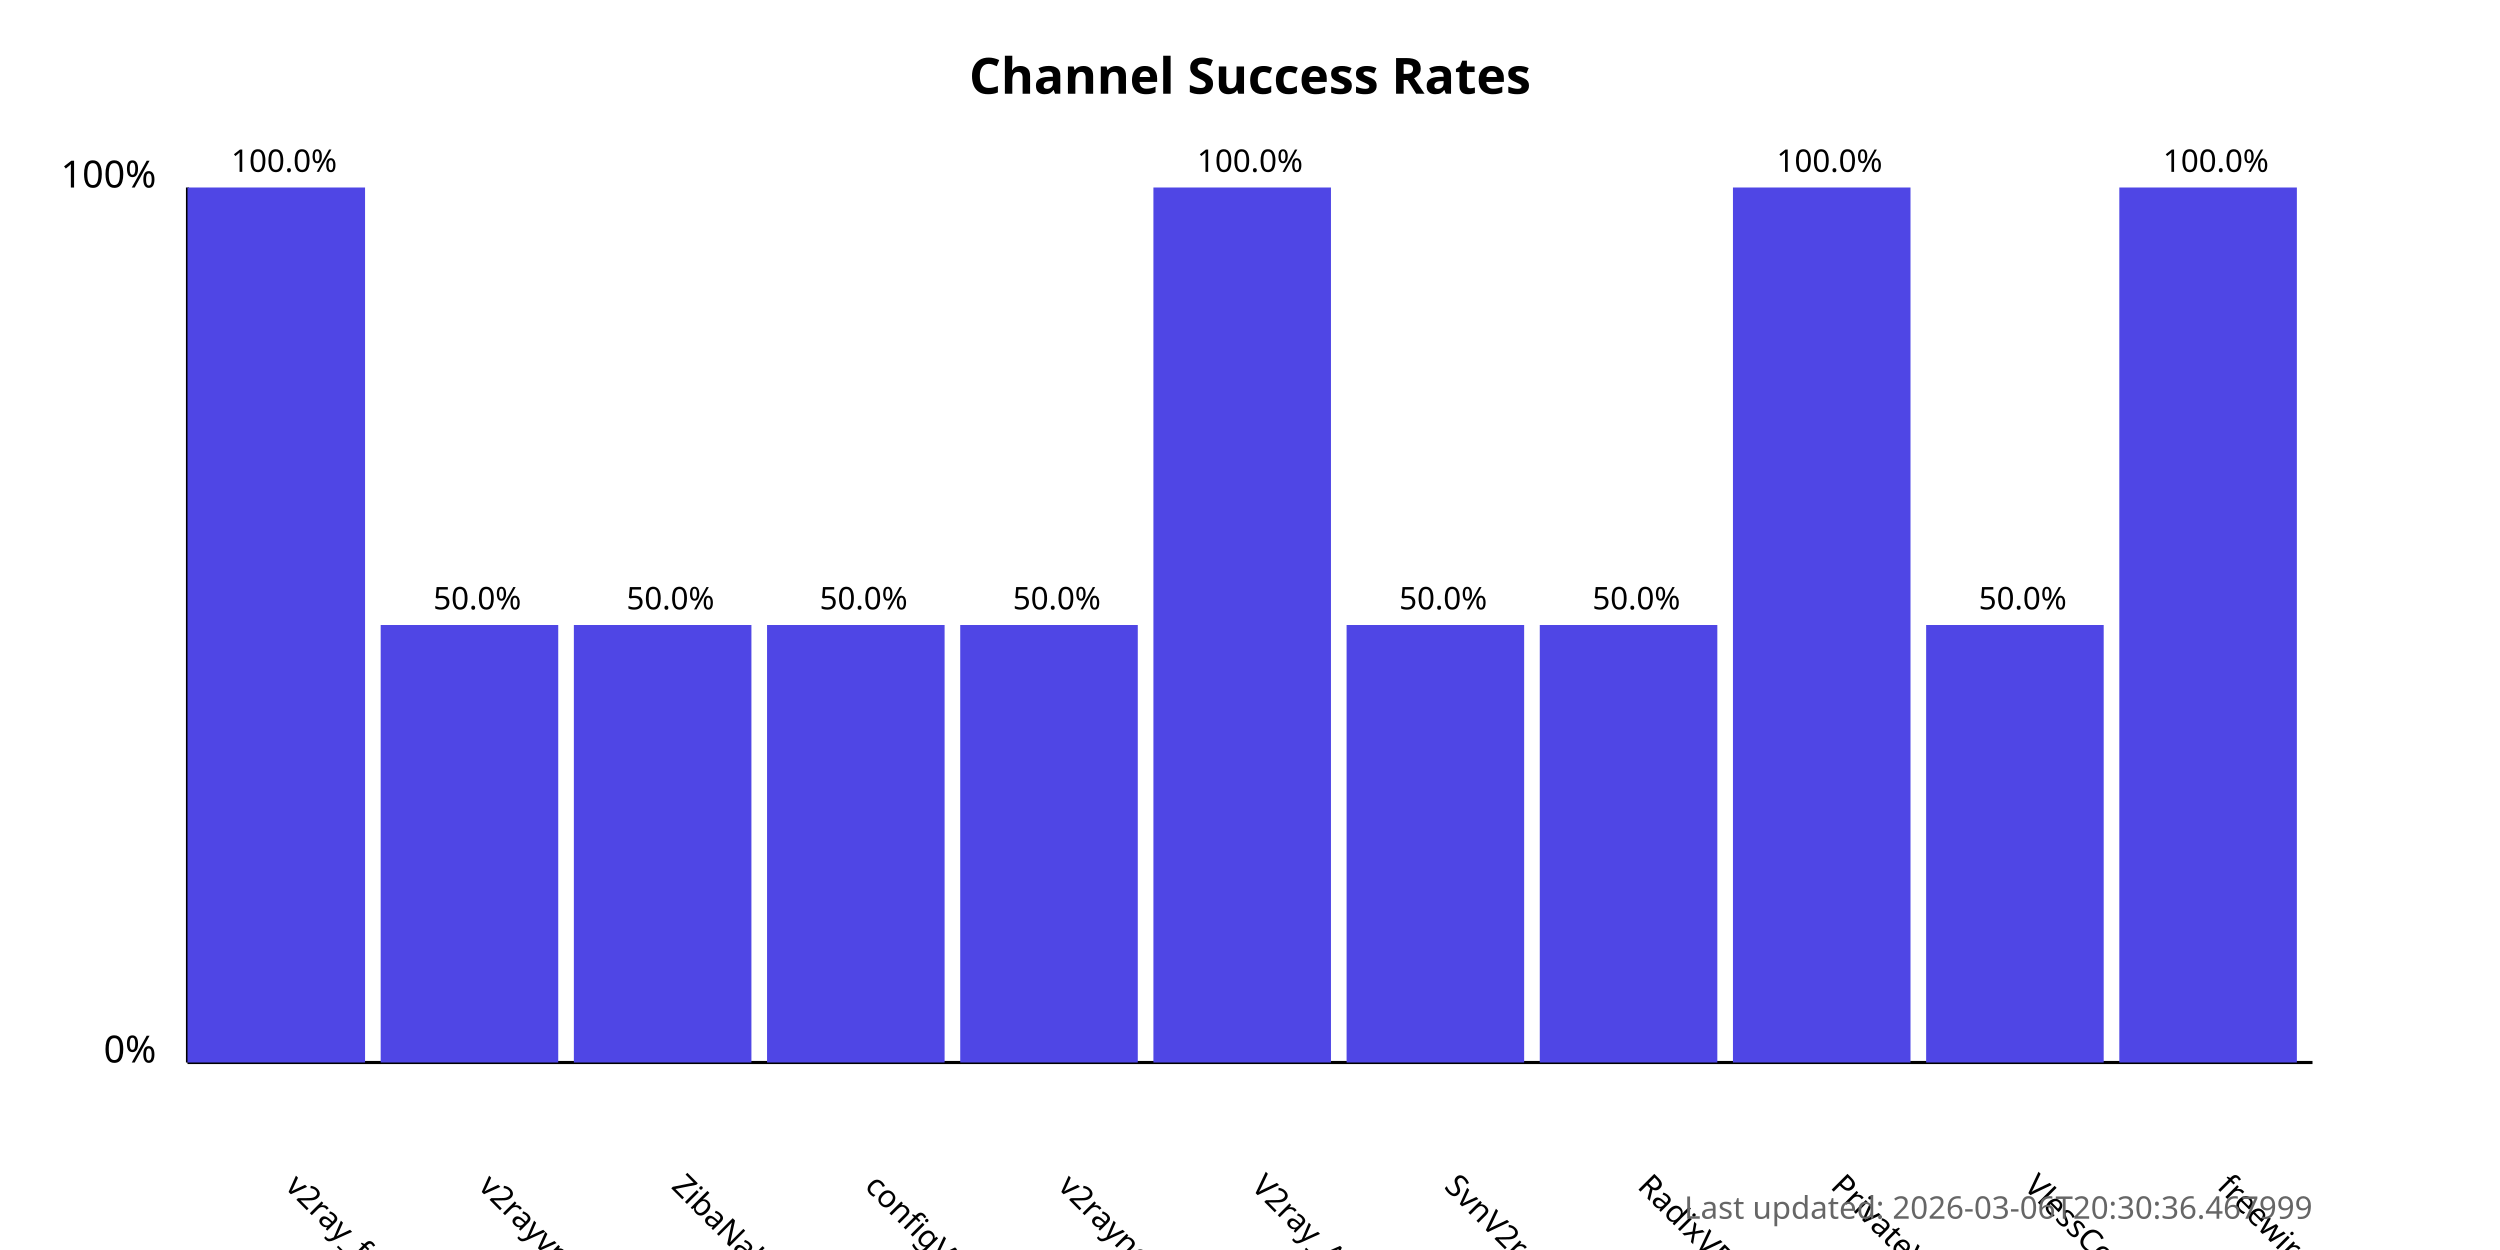
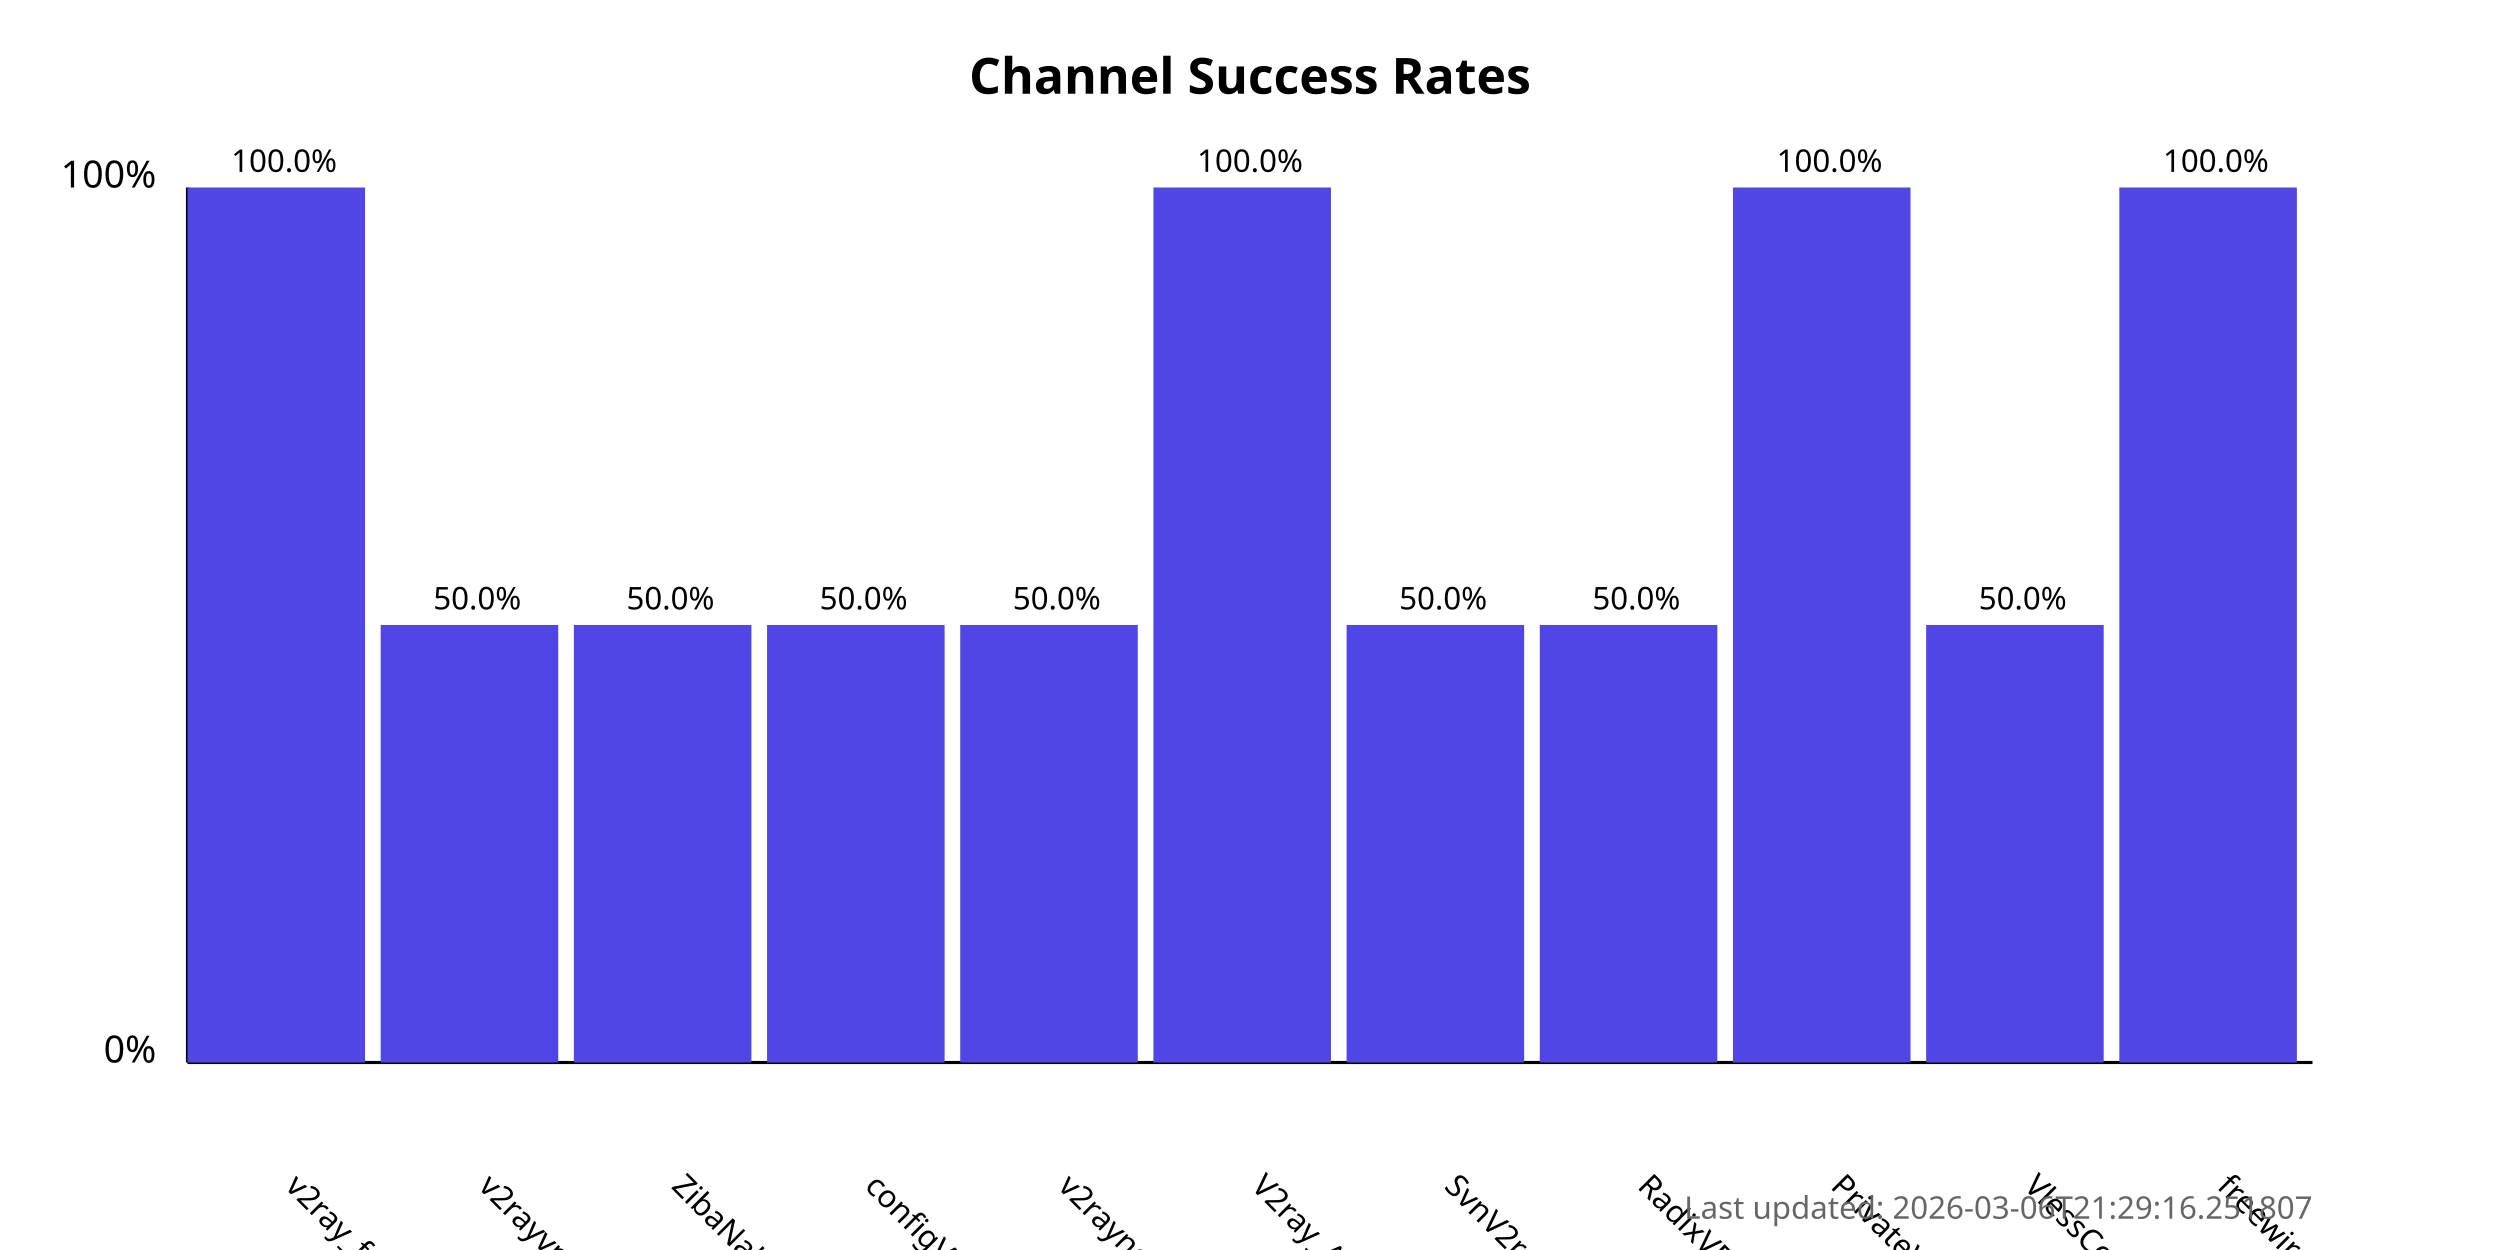
<svg xmlns="http://www.w3.org/2000/svg" width="800" height="400">
  <style>
            .chart-title { font: bold 16px sans-serif; }
            .axis-label { font: 12px sans-serif; }
            .tick-label { font: 10px sans-serif; }
            .bar { fill: #4f46e5; }
            .bar:hover { fill: #6366f1; }
            .timestamp { font: 10px sans-serif; fill: #666; }
        </style>
  <text x="400.0" y="30" text-anchor="middle" class="chart-title">
            Channel Success Rates
        </text>
  <line x1="60" y1="340" x2="60" y2="60" stroke="black" stroke-width="1" />
  <line x1="60" y1="340" x2="740" y2="340" stroke="black" stroke-width="1" />
  <text x="50" y="340" text-anchor="end" class="axis-label">0%</text>
  <text x="50" y="60" text-anchor="end" class="axis-label">100%</text>
  <g>
    <rect x="60" y="60.0" width="56.818" height="280.0" class="bar" />
    <text x="90.909" y="380" transform="rotate(45, 90.90909, 380)" text-anchor="start" class="tick-label">
                v2ray_free_conf
            </text>
    <text x="90.909" y="55.0" text-anchor="middle" class="tick-label">
                100.0%
            </text>
  </g>
  <g>
    <rect x="121.818" y="200.0" width="56.818" height="140.0" class="bar" />
    <text x="152.727" y="380" transform="rotate(45, 152.7273, 380)" text-anchor="start" class="tick-label">
                v2rayvpno
            </text>
    <text x="152.727" y="195.0" text-anchor="middle" class="tick-label">
                50.0%
            </text>
  </g>
  <g>
    <rect x="183.636" y="200.0" width="56.818" height="140.0" class="bar" />
    <text x="214.545" y="380" transform="rotate(45, 214.5455, 380)" text-anchor="start" class="tick-label">
                ZibaNabz
            </text>
    <text x="214.545" y="195.0" text-anchor="middle" class="tick-label">
                50.0%
            </text>
  </g>
  <g>
    <rect x="245.455" y="200.0" width="56.818" height="140.0" class="bar" />
    <text x="276.364" y="380" transform="rotate(45, 276.3636, 380)" text-anchor="start" class="tick-label">
                configV2rayForFree
            </text>
    <text x="276.364" y="195.0" text-anchor="middle" class="tick-label">
                50.0%
            </text>
  </g>
  <g>
    <rect x="307.273" y="200.0" width="56.818" height="140.0" class="bar" />
    <text x="338.182" y="380" transform="rotate(45, 338.1818, 380)" text-anchor="start" class="tick-label">
                v2rayngvpn
            </text>
    <text x="338.182" y="195.0" text-anchor="middle" class="tick-label">
                50.0%
            </text>
  </g>
  <g>
    <rect x="369.091" y="60.0" width="56.818" height="280.0" class="bar" />
    <text x="400.0" y="380" transform="rotate(45, 400.0, 380)" text-anchor="start" class="tick-label">
                V2ray_Alpha
            </text>
    <text x="400.0" y="55.0" text-anchor="middle" class="tick-label">
                100.0%
            </text>
  </g>
  <g>
    <rect x="430.909" y="200.0" width="56.818" height="140.0" class="bar" />
    <text x="461.818" y="380" transform="rotate(45, 461.8182, 380)" text-anchor="start" class="tick-label">
                SvnV2ray
            </text>
    <text x="461.818" y="195.0" text-anchor="middle" class="tick-label">
                50.0%
            </text>
  </g>
  <g>
    <rect x="492.727" y="200.0" width="56.818" height="140.0" class="bar" />
    <text x="523.636" y="380" transform="rotate(45, 523.6364, 380)" text-anchor="start" class="tick-label">
                RadixVPN
            </text>
    <text x="523.636" y="195.0" text-anchor="middle" class="tick-label">
                50.0%
            </text>
  </g>
  <g>
    <rect x="554.545" y="60.0" width="56.818" height="280.0" class="bar" />
    <text x="585.455" y="380" transform="rotate(45, 585.4545, 380)" text-anchor="start" class="tick-label">
                PrivateVPNs
            </text>
    <text x="585.455" y="55.0" text-anchor="middle" class="tick-label">
                100.0%
            </text>
  </g>
  <g>
    <rect x="616.364" y="200.0" width="56.818" height="140.0" class="bar" />
    <text x="647.273" y="380" transform="rotate(45, 647.2727, 380)" text-anchor="start" class="tick-label">
                VlessConfig
            </text>
    <text x="647.273" y="195.0" text-anchor="middle" class="tick-label">
                50.0%
            </text>
  </g>
  <g>
    <rect x="678.182" y="60.0" width="56.818" height="280.0" class="bar" />
    <text x="709.091" y="380" transform="rotate(45, 709.0909, 380)" text-anchor="start" class="tick-label">
                freewireguard
            </text>
    <text x="709.091" y="55.0" text-anchor="middle" class="tick-label">
                100.0%
            </text>
  </g>
  <text x="740" y="390" text-anchor="end" class="timestamp">
-             Last updated: 2026-03-06T20:30:36.467999
+             Last updated: 2026-03-06T21:29:16.251807
        </text>
</svg>
